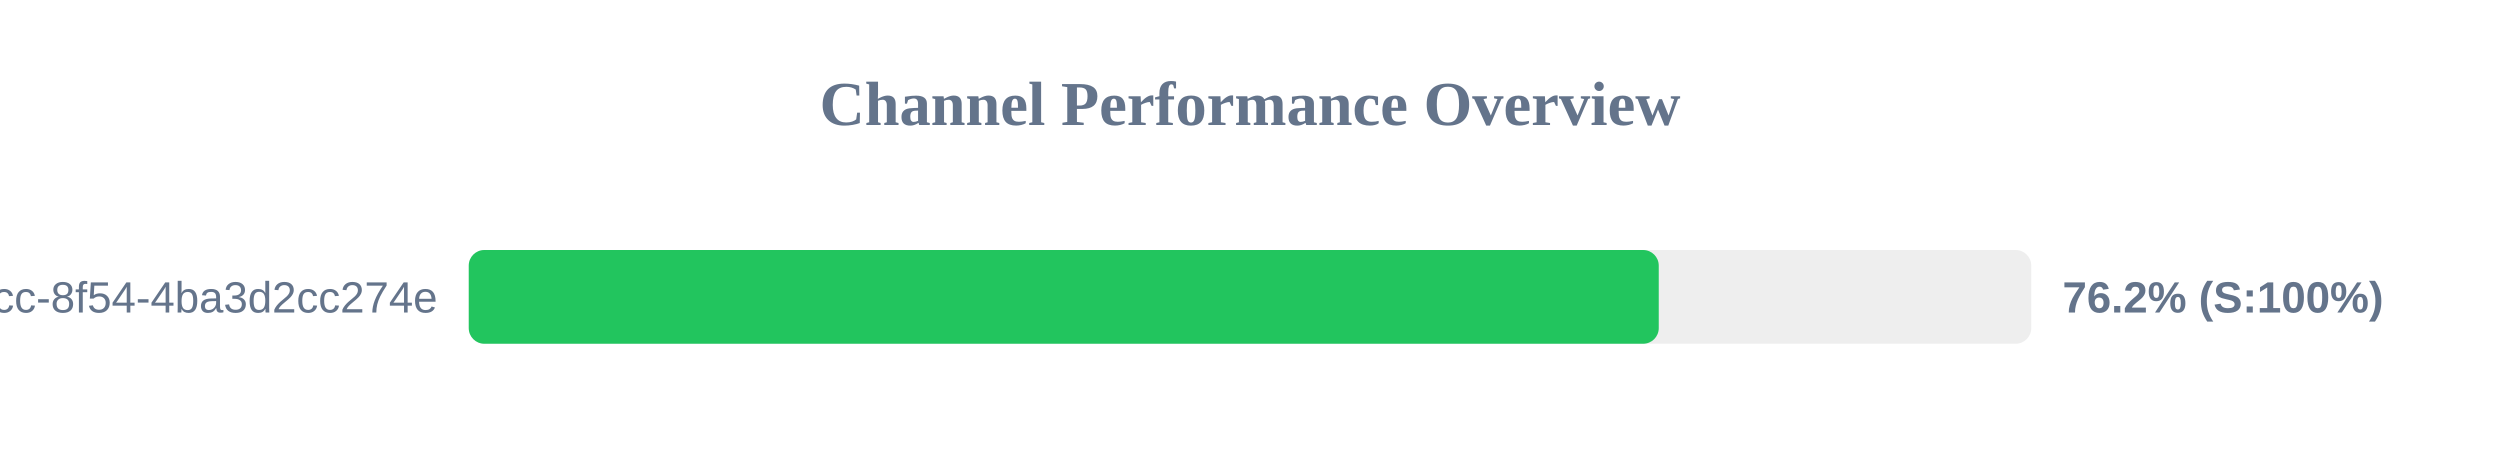
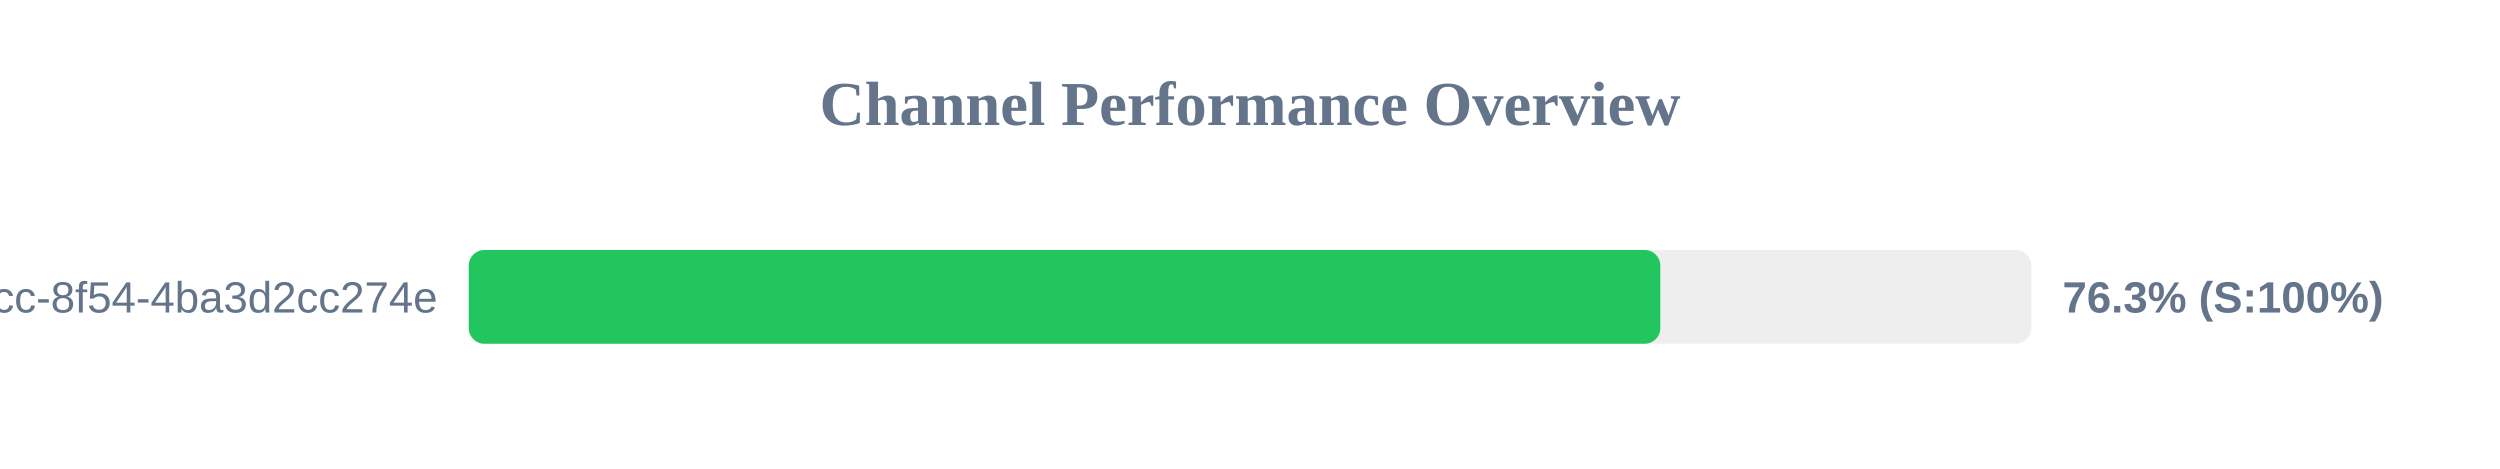
<svg xmlns="http://www.w3.org/2000/svg" width="800" height="150" version="1.1">
  <style>
        .row { font: 14px Arial; fill: #64748b; }
        .score { font: bold 14px Arial; fill: #64748b; }
    </style>
  <text x="400" y="40" text-anchor="middle" font-size="20px" font-weight="bold" fill="#64748b">Channel Performance Overview</text>
  <rect x="150" y="80" width="500" height="30" fill="#eee" rx="5" />
-   <rect x="150" y="80" width="380.8" height="30" fill="#22c55e" rx="5" />
+   <rect x="150" y="80" width="381.3" height="30" fill="#22c55e" rx="5" />
  <text x="140" y="100" text-anchor="end" class="row">?uuid=45cc0b3a-0adb-4dcc-8f54-4ba3d2cc274e</text>
-   <text x="660" y="100" text-anchor="start" class="score">76.2% (S:100%)</text>
+   <text x="660" y="100" text-anchor="start" class="score">76.3% (S:100%)</text>
</svg>
